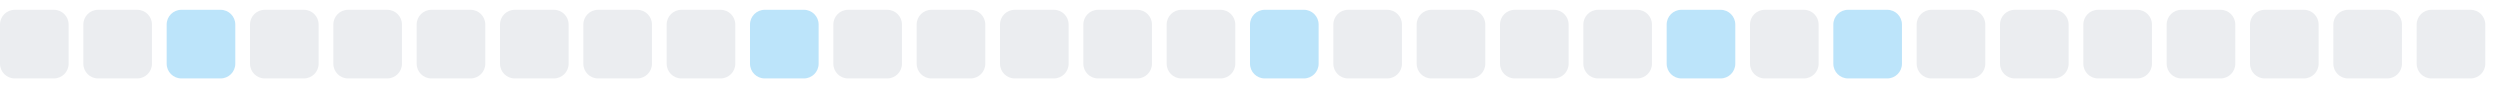
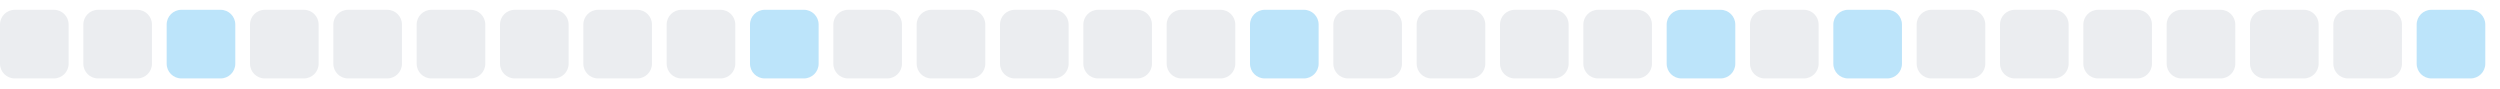
<svg xmlns="http://www.w3.org/2000/svg" width="255" height="9">
  <style>
        .level0 { fill: #ebedf0; }
        .level1 { fill: #bce4fa; }
        .level2 { fill: #75c7f7; }
        .level3 { fill: #30a9f2; }
        .level4 { fill: #008ee6; }
        @media (prefers-color-scheme: dark) {
          .level0 { fill: #161b22; }
          .level1 { fill: #0b3b5c; }
          .level2 { fill: #0a6299; }
          .level3 { fill: #008ee6; }
          .level4 { fill: #5bc4ff; }
        }
      </style>
  <rect x="0.0" y="1" width="7" height="7" rx="1.5" ry="1.5" class="level0" />
  <rect x="8.5" y="1" width="7" height="7" rx="1.5" ry="1.5" class="level0" />
  <rect x="17.0" y="1" width="7" height="7" rx="1.5" ry="1.5" class="level1" />
  <rect x="25.5" y="1" width="7" height="7" rx="1.5" ry="1.5" class="level0" />
  <rect x="34.0" y="1" width="7" height="7" rx="1.5" ry="1.5" class="level0" />
  <rect x="42.5" y="1" width="7" height="7" rx="1.5" ry="1.5" class="level0" />
  <rect x="51.0" y="1" width="7" height="7" rx="1.5" ry="1.5" class="level0" />
  <rect x="59.5" y="1" width="7" height="7" rx="1.5" ry="1.5" class="level0" />
  <rect x="68.0" y="1" width="7" height="7" rx="1.5" ry="1.5" class="level0" />
  <rect x="76.5" y="1" width="7" height="7" rx="1.5" ry="1.5" class="level1" />
  <rect x="85.0" y="1" width="7" height="7" rx="1.5" ry="1.5" class="level0" />
  <rect x="93.5" y="1" width="7" height="7" rx="1.5" ry="1.5" class="level0" />
  <rect x="102.0" y="1" width="7" height="7" rx="1.5" ry="1.5" class="level0" />
  <rect x="110.5" y="1" width="7" height="7" rx="1.5" ry="1.5" class="level0" />
  <rect x="119.0" y="1" width="7" height="7" rx="1.5" ry="1.5" class="level0" />
  <rect x="127.5" y="1" width="7" height="7" rx="1.5" ry="1.5" class="level1" />
  <rect x="136.0" y="1" width="7" height="7" rx="1.5" ry="1.5" class="level0" />
  <rect x="144.5" y="1" width="7" height="7" rx="1.5" ry="1.5" class="level0" />
  <rect x="153.0" y="1" width="7" height="7" rx="1.5" ry="1.5" class="level0" />
  <rect x="161.5" y="1" width="7" height="7" rx="1.5" ry="1.5" class="level0" />
  <rect x="170.0" y="1" width="7" height="7" rx="1.5" ry="1.5" class="level1" />
  <rect x="178.5" y="1" width="7" height="7" rx="1.5" ry="1.5" class="level0" />
  <rect x="187.0" y="1" width="7" height="7" rx="1.5" ry="1.5" class="level1" />
  <rect x="195.5" y="1" width="7" height="7" rx="1.5" ry="1.5" class="level0" />
  <rect x="204.0" y="1" width="7" height="7" rx="1.5" ry="1.5" class="level0" />
  <rect x="212.5" y="1" width="7" height="7" rx="1.5" ry="1.5" class="level0" />
  <rect x="221.0" y="1" width="7" height="7" rx="1.5" ry="1.5" class="level0" />
  <rect x="229.5" y="1" width="7" height="7" rx="1.5" ry="1.5" class="level0" />
  <rect x="238.0" y="1" width="7" height="7" rx="1.5" ry="1.5" class="level0" />
-   <rect x="246.5" y="1" width="7" height="7" rx="1.5" ry="1.5" class="level0" />
+   <rect x="246.5" y="1" width="7" height="7" rx="1.5" ry="1.5" class="level1" />
</svg>
